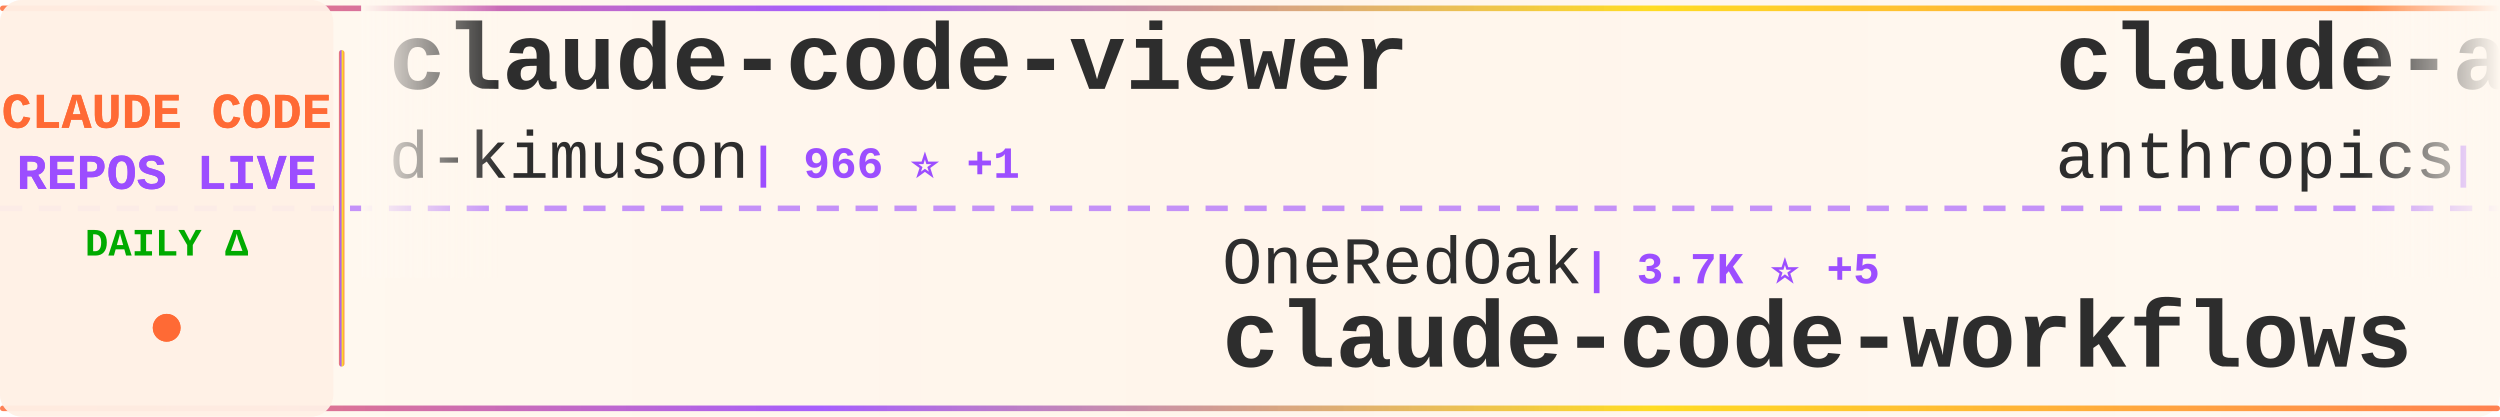
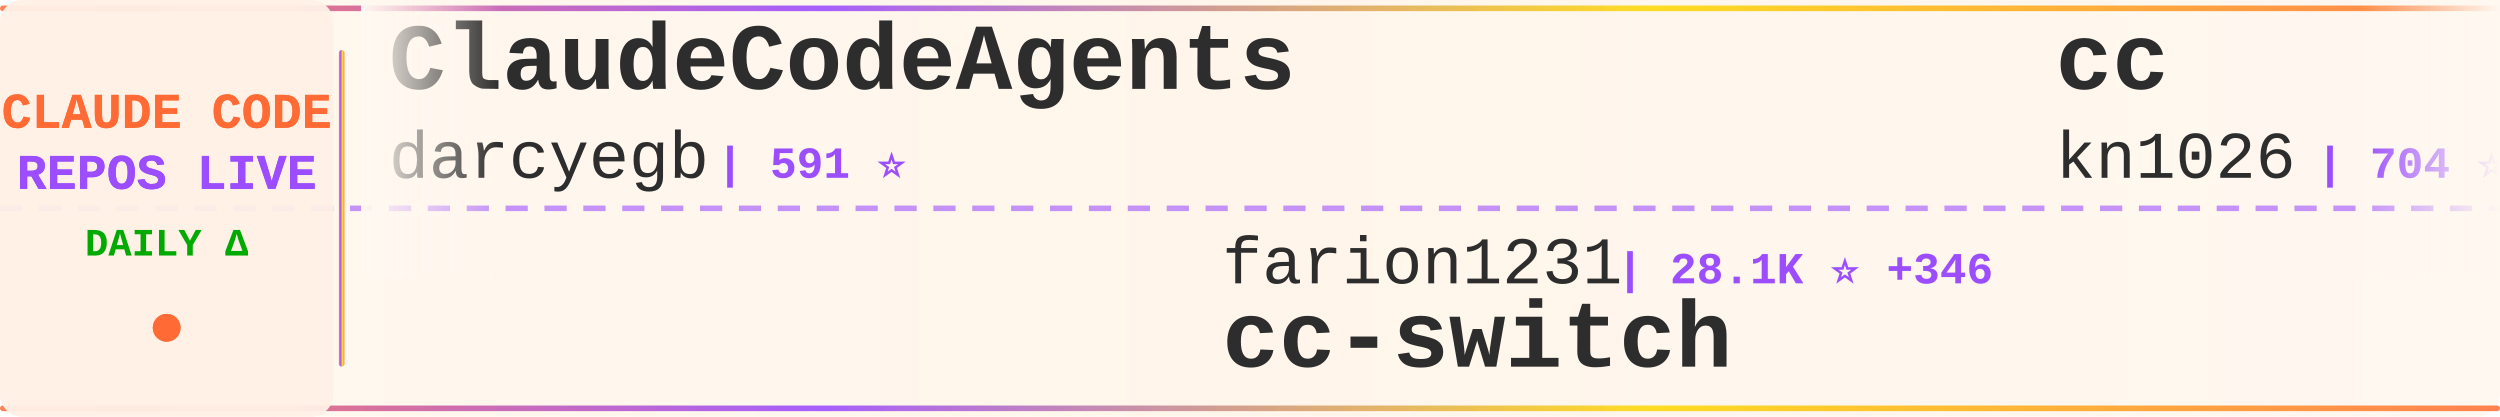
<svg xmlns="http://www.w3.org/2000/svg" width="900" height="150">
  <defs>
    <linearGradient id="tickerBg" x1="0%" y1="0%" x2="100%" y2="0%">
      <stop offset="0%" style="stop-color:#fff8f0;stop-opacity:0.98" />
      <stop offset="50%" style="stop-color:#fff5eb;stop-opacity:1" />
      <stop offset="100%" style="stop-color:#fff8f0;stop-opacity:0.98" />
    </linearGradient>
    <linearGradient id="borderGrad" x1="0%" y1="0%" x2="100%" y2="0%">
      <stop offset="0%" style="stop-color:#FF6B35;stop-opacity:0.85">
        <animate attributeName="stop-opacity" values="0.85;1;0.85" dur="2s" repeatCount="indefinite" />
      </stop>
      <stop offset="33%" style="stop-color:#9C4EFF;stop-opacity:0.9">
        <animate attributeName="stop-opacity" values="0.9;1;0.9" dur="2.2s" repeatCount="indefinite" />
      </stop>
      <stop offset="66%" style="stop-color:#FFD700;stop-opacity:0.85">
        <animate attributeName="stop-opacity" values="0.85;1;0.85" dur="1.8s" repeatCount="indefinite" />
      </stop>
      <stop offset="100%" style="stop-color:#FF6B35;stop-opacity:0.85">
        <animate attributeName="stop-opacity" values="0.85;1;0.85" dur="2s" repeatCount="indefinite" />
      </stop>
    </linearGradient>
    <filter id="textGlow">
      <feGaussianBlur stdDeviation="0.15" result="coloredBlur" />
      <feMerge>
        <feMergeNode in="coloredBlur" />
        <feMergeNode in="SourceGraphic" />
      </feMerge>
    </filter>
    <filter id="metricGlow">
      <feGaussianBlur stdDeviation="0.2" result="coloredBlur" />
      <feMerge>
        <feMergeNode in="coloredBlur" />
        <feMergeNode in="SourceGraphic" />
      </feMerge>
    </filter>
    <linearGradient id="leftFade" x1="0%" y1="0%" x2="100%" y2="0%">
      <stop offset="0%" style="stop-color:#fff8f0;stop-opacity:1" />
      <stop offset="100%" style="stop-color:#fff8f0;stop-opacity:0" />
    </linearGradient>
    <linearGradient id="rightFade" x1="0%" y1="0%" x2="100%" y2="0%">
      <stop offset="0%" style="stop-color:#fff8f0;stop-opacity:0" />
      <stop offset="100%" style="stop-color:#fff8f0;stop-opacity:1" />
    </linearGradient>
  </defs>
  <rect width="900" height="150" fill="url(#tickerBg)" rx="8" />
  <rect x="0" y="2" width="900" height="2" fill="url(#borderGrad)" rx="1" />
  <rect x="0" y="146" width="900" height="2" fill="url(#borderGrad)" rx="1" />
  <line x1="0" y1="75" x2="900" y2="75" stroke="#9C4EFF" stroke-width="2" stroke-dasharray="8 6" opacity="0.6" />
  <rect x="0" y="0" width="120" height="150" fill="#fff0e6" opacity="0.95" rx="8" />
  <text x="60" y="46" font-family="'Courier New', monospace" font-size="18" font-weight="bold" fill="#FF6B35" text-anchor="middle" filter="url(#textGlow)">
    CLAUDE CODE
  </text>
  <text x="60" y="68" font-family="'Courier New', monospace" font-size="18" font-weight="bold" fill="#9C4EFF" text-anchor="middle" filter="url(#textGlow)">
    REPOS LIVE
  </text>
  <text x="60" y="92" font-family="'Courier New', monospace" font-size="14" font-weight="bold" fill="#00aa00" text-anchor="middle">
    DAILY Δ
  </text>
  <circle cx="60" cy="118" r="5" fill="#FF6B35" filter="url(#metricGlow)">
    <animate attributeName="r" values="4;6;4" dur="1.5s" repeatCount="indefinite" />
    <animate attributeName="opacity" values="0.6;1;0.6" dur="1.5s" repeatCount="indefinite" />
  </circle>
  <rect x="122" y="18" width="2" height="114" fill="url(#borderGrad)" rx="1" />
  <clipPath id="tickerClip">
    <rect x="130" y="0" width="770" height="150" />
  </clipPath>
  <g clip-path="url(#tickerClip)">
    <g id="tickerItems">
      <animateTransform attributeName="transform" attributeType="XML" type="translate" from="0 0" to="-3000 0" dur="54s" repeatCount="indefinite" />
      <g transform="translate(0, 0)">
-         <text x="140" y="32" font-family="'Courier New', monospace" font-size="34" font-weight="bold" fill="#2d2d2d">claude-code-viewer</text>
-         <text x="140" y="64" font-family="'Courier New', monospace" font-size="24" font-weight="normal" fill="#2d2d2d" opacity="1.0">d-kimuson</text>
-         <text x="270" y="64" font-family="'Courier New', monospace" font-size="16" font-weight="bold" fill="#9C4EFF"> | 966 ⭐ +1</text>
+         <text x="140" y="32" font-family="'Courier New', monospace" font-size="34" font-weight="bold" fill="#2d2d2d">ClaudeCodeAgents</text>
+         <text x="140" y="64" font-family="'Courier New', monospace" font-size="24" font-weight="normal" fill="#2d2d2d" opacity="1.0">darcyegb</text>
+         <text x="258" y="64" font-family="'Courier New', monospace" font-size="16" font-weight="bold" fill="#9C4EFF"> | 591 ⭐</text>
      </g>
      <g transform="translate(300, 0)">
-         <text x="140" y="102" font-family="'Courier New', monospace" font-size="24" font-weight="normal" fill="#2d2d2d" opacity="1.0">OneRedOak</text>
-         <text x="270" y="102" font-family="'Courier New', monospace" font-size="16" font-weight="bold" fill="#9C4EFF"> | 3.7K ⭐ +5</text>
-         <text x="140" y="132" font-family="'Courier New', monospace" font-size="34" font-weight="bold" fill="#2d2d2d">claude-code-workflows</text>
+         <text x="140" y="102" font-family="'Courier New', monospace" font-size="24" font-weight="normal" fill="#2d2d2d" opacity="1.0">farion1231</text>
+         <text x="282" y="102" font-family="'Courier New', monospace" font-size="16" font-weight="bold" fill="#9C4EFF"> | 28.1K ⭐ +346</text>
+         <text x="140" y="132" font-family="'Courier New', monospace" font-size="34" font-weight="bold" fill="#2d2d2d">cc-switch</text>
      </g>
      <g transform="translate(600, 0)">
-         <text x="140" y="32" font-family="'Courier New', monospace" font-size="34" font-weight="bold" fill="#2d2d2d">claude-agent-sdk-python</text>
-         <text x="140" y="64" font-family="'Courier New', monospace" font-size="24" font-weight="normal" fill="#2d2d2d" opacity="1.0">anthropics</text>
-         <text x="282" y="64" font-family="'Courier New', monospace" font-size="16" font-weight="bold" fill="#9C4EFF"> | 5.4K ⭐ +17</text>
+         <text x="140" y="32" font-family="'Courier New', monospace" font-size="34" font-weight="bold" fill="#2d2d2d">cc</text>
+         <text x="140" y="64" font-family="'Courier New', monospace" font-size="24" font-weight="normal" fill="#2d2d2d" opacity="1.0">kn1026</text>
+         <text x="234" y="64" font-family="'Courier New', monospace" font-size="16" font-weight="bold" fill="#9C4EFF"> | 704 ⭐</text>
      </g>
      <g transform="translate(900, 0)">
-         <text x="140" y="102" font-family="'Courier New', monospace" font-size="24" font-weight="normal" fill="#2d2d2d" opacity="1.0">anthropics</text>
-         <text x="282" y="102" font-family="'Courier New', monospace" font-size="16" font-weight="bold" fill="#9C4EFF"> | 93.2K ⭐ +643</text>
-         <text x="140" y="132" font-family="'Courier New', monospace" font-size="34" font-weight="bold" fill="#2d2d2d">skills</text>
+         <text x="140" y="102" font-family="'Courier New', monospace" font-size="24" font-weight="normal" fill="#2d2d2d" opacity="1.0">ericbuess</text>
+         <text x="270" y="102" font-family="'Courier New', monospace" font-size="16" font-weight="bold" fill="#9C4EFF"> | 731 ⭐ +1</text>
+         <text x="140" y="132" font-family="'Courier New', monospace" font-size="34" font-weight="bold" fill="#2d2d2d">claude-code-docs</text>
      </g>
      <g transform="translate(1200, 0)">
-         <text x="140" y="32" font-family="'Courier New', monospace" font-size="34" font-weight="bold" fill="#2d2d2d">claude-code-system-promp...</text>
-         <text x="140" y="64" font-family="'Courier New', monospace" font-size="24" font-weight="normal" fill="#2d2d2d" opacity="1.0">Piebald-AI</text>
-         <text x="282" y="64" font-family="'Courier New', monospace" font-size="16" font-weight="bold" fill="#9C4EFF"> | 5.8K ⭐ +44</text>
+         <text x="140" y="32" font-family="'Courier New', monospace" font-size="34" font-weight="bold" fill="#2d2d2d">claude-code-router</text>
+         <text x="140" y="64" font-family="'Courier New', monospace" font-size="24" font-weight="normal" fill="#2d2d2d" opacity="1.0">musistudio</text>
+         <text x="282" y="64" font-family="'Courier New', monospace" font-size="16" font-weight="bold" fill="#9C4EFF"> | 29.6K ⭐ +53</text>
      </g>
      <g transform="translate(1500, 0)">
-         <text x="140" y="102" font-family="'Courier New', monospace" font-size="24" font-weight="normal" fill="#2d2d2d" opacity="1.0">rizethereum</text>
-         <text x="294" y="102" font-family="'Courier New', monospace" font-size="16" font-weight="bold" fill="#9C4EFF"> | 1.8K ⭐</text>
-         <text x="140" y="132" font-family="'Courier New', monospace" font-size="34" font-weight="bold" fill="#2d2d2d">claude-code-requirements...</text>
+         <text x="140" y="102" font-family="'Courier New', monospace" font-size="24" font-weight="normal" fill="#2d2d2d" opacity="1.0">winfunc</text>
+         <text x="246" y="102" font-family="'Courier New', monospace" font-size="16" font-weight="bold" fill="#9C4EFF"> | 20.9K ⭐ +20</text>
+         <text x="140" y="132" font-family="'Courier New', monospace" font-size="34" font-weight="bold" fill="#2d2d2d">opcode</text>
      </g>
      <g transform="translate(1800, 0)">
-         <text x="140" y="32" font-family="'Courier New', monospace" font-size="34" font-weight="bold" fill="#2d2d2d">claude-code-hooks-master...</text>
-         <text x="140" y="64" font-family="'Courier New', monospace" font-size="24" font-weight="normal" fill="#2d2d2d" opacity="1.0">disler</text>
-         <text x="234" y="64" font-family="'Courier New', monospace" font-size="16" font-weight="bold" fill="#9C4EFF"> | 3.3K ⭐ +3</text>
+         <text x="140" y="32" font-family="'Courier New', monospace" font-size="34" font-weight="bold" fill="#2d2d2d">Claude-Code-Development-...</text>
+         <text x="140" y="64" font-family="'Courier New', monospace" font-size="24" font-weight="normal" fill="#2d2d2d" opacity="1.0">peterkrueck</text>
+         <text x="294" y="64" font-family="'Courier New', monospace" font-size="16" font-weight="bold" fill="#9C4EFF"> | 1.3K ⭐ +2</text>
      </g>
      <g transform="translate(2100, 0)">
-         <text x="140" y="102" font-family="'Courier New', monospace" font-size="24" font-weight="normal" fill="#2d2d2d" opacity="1.0">ChrisWiles</text>
-         <text x="282" y="102" font-family="'Courier New', monospace" font-size="16" font-weight="bold" fill="#9C4EFF"> | 5.5K ⭐ +7</text>
-         <text x="140" y="132" font-family="'Courier New', monospace" font-size="34" font-weight="bold" fill="#2d2d2d">claude-code-showcase</text>
+         <text x="140" y="102" font-family="'Courier New', monospace" font-size="24" font-weight="normal" fill="#2d2d2d" opacity="1.0">disler</text>
+         <text x="234" y="102" font-family="'Courier New', monospace" font-size="16" font-weight="bold" fill="#9C4EFF"> | 1.3K ⭐ +4</text>
+         <text x="140" y="132" font-family="'Courier New', monospace" font-size="34" font-weight="bold" fill="#2d2d2d">claude-code-hooks-multi-...</text>
      </g>
      <g transform="translate(2400, 0)">
-         <text x="140" y="32" font-family="'Courier New', monospace" font-size="34" font-weight="bold" fill="#2d2d2d">claude-code-docs</text>
-         <text x="140" y="64" font-family="'Courier New', monospace" font-size="24" font-weight="normal" fill="#2d2d2d" opacity="1.0">ericbuess</text>
-         <text x="270" y="64" font-family="'Courier New', monospace" font-size="16" font-weight="bold" fill="#9C4EFF"> | 730 ⭐</text>
+         <text x="140" y="32" font-family="'Courier New', monospace" font-size="34" font-weight="bold" fill="#2d2d2d">claude-code-hub</text>
+         <text x="140" y="64" font-family="'Courier New', monospace" font-size="24" font-weight="normal" fill="#2d2d2d" opacity="1.0">ding113</text>
+         <text x="246" y="64" font-family="'Courier New', monospace" font-size="16" font-weight="bold" fill="#9C4EFF"> | 1.8K ⭐ +22</text>
      </g>
      <g transform="translate(2700, 0)">
-         <text x="140" y="102" font-family="'Courier New', monospace" font-size="24" font-weight="normal" fill="#2d2d2d" opacity="1.0">cixingguangming55555</text>
-         <text x="402" y="102" font-family="'Courier New', monospace" font-size="16" font-weight="bold" fill="#9C4EFF"> | 2.5K ⭐</text>
-         <text x="140" y="132" font-family="'Courier New', monospace" font-size="34" font-weight="bold" fill="#2d2d2d">wechat-bot</text>
+         <text x="140" y="102" font-family="'Courier New', monospace" font-size="24" font-weight="normal" fill="#2d2d2d" opacity="1.0">anthropics</text>
+         <text x="282" y="102" font-family="'Courier New', monospace" font-size="16" font-weight="bold" fill="#9C4EFF"> | 3.8K ⭐ +16</text>
+         <text x="140" y="132" font-family="'Courier New', monospace" font-size="34" font-weight="bold" fill="#2d2d2d">claude-code-security-rev...</text>
      </g>
      <g transform="translate(3000, 0)">
-         <text x="140" y="32" font-family="'Courier New', monospace" font-size="34" font-weight="bold" fill="#2d2d2d">claude-code-viewer</text>
-         <text x="140" y="64" font-family="'Courier New', monospace" font-size="24" font-weight="normal" fill="#2d2d2d" opacity="1.0">d-kimuson</text>
-         <text x="270" y="64" font-family="'Courier New', monospace" font-size="16" font-weight="bold" fill="#9C4EFF"> | 966 ⭐ +1</text>
+         <text x="140" y="32" font-family="'Courier New', monospace" font-size="34" font-weight="bold" fill="#2d2d2d">ClaudeCodeAgents</text>
+         <text x="140" y="64" font-family="'Courier New', monospace" font-size="24" font-weight="normal" fill="#2d2d2d" opacity="1.0">darcyegb</text>
+         <text x="258" y="64" font-family="'Courier New', monospace" font-size="16" font-weight="bold" fill="#9C4EFF"> | 591 ⭐</text>
      </g>
      <g transform="translate(3300, 0)">
-         <text x="140" y="102" font-family="'Courier New', monospace" font-size="24" font-weight="normal" fill="#2d2d2d" opacity="1.0">OneRedOak</text>
-         <text x="270" y="102" font-family="'Courier New', monospace" font-size="16" font-weight="bold" fill="#9C4EFF"> | 3.7K ⭐ +5</text>
-         <text x="140" y="132" font-family="'Courier New', monospace" font-size="34" font-weight="bold" fill="#2d2d2d">claude-code-workflows</text>
+         <text x="140" y="102" font-family="'Courier New', monospace" font-size="24" font-weight="normal" fill="#2d2d2d" opacity="1.0">farion1231</text>
+         <text x="282" y="102" font-family="'Courier New', monospace" font-size="16" font-weight="bold" fill="#9C4EFF"> | 28.1K ⭐ +346</text>
+         <text x="140" y="132" font-family="'Courier New', monospace" font-size="34" font-weight="bold" fill="#2d2d2d">cc-switch</text>
      </g>
      <g transform="translate(3600, 0)">
-         <text x="140" y="32" font-family="'Courier New', monospace" font-size="34" font-weight="bold" fill="#2d2d2d">claude-agent-sdk-python</text>
-         <text x="140" y="64" font-family="'Courier New', monospace" font-size="24" font-weight="normal" fill="#2d2d2d" opacity="1.0">anthropics</text>
-         <text x="282" y="64" font-family="'Courier New', monospace" font-size="16" font-weight="bold" fill="#9C4EFF"> | 5.4K ⭐ +17</text>
+         <text x="140" y="32" font-family="'Courier New', monospace" font-size="34" font-weight="bold" fill="#2d2d2d">cc</text>
+         <text x="140" y="64" font-family="'Courier New', monospace" font-size="24" font-weight="normal" fill="#2d2d2d" opacity="1.0">kn1026</text>
+         <text x="234" y="64" font-family="'Courier New', monospace" font-size="16" font-weight="bold" fill="#9C4EFF"> | 704 ⭐</text>
      </g>
      <g transform="translate(3900, 0)">
-         <text x="140" y="102" font-family="'Courier New', monospace" font-size="24" font-weight="normal" fill="#2d2d2d" opacity="1.0">anthropics</text>
-         <text x="282" y="102" font-family="'Courier New', monospace" font-size="16" font-weight="bold" fill="#9C4EFF"> | 93.2K ⭐ +643</text>
-         <text x="140" y="132" font-family="'Courier New', monospace" font-size="34" font-weight="bold" fill="#2d2d2d">skills</text>
+         <text x="140" y="102" font-family="'Courier New', monospace" font-size="24" font-weight="normal" fill="#2d2d2d" opacity="1.0">ericbuess</text>
+         <text x="270" y="102" font-family="'Courier New', monospace" font-size="16" font-weight="bold" fill="#9C4EFF"> | 731 ⭐ +1</text>
+         <text x="140" y="132" font-family="'Courier New', monospace" font-size="34" font-weight="bold" fill="#2d2d2d">claude-code-docs</text>
      </g>
    </g>
  </g>
  <rect x="130" y="0" width="50" height="100" fill="url(#leftFade)" />
  <rect x="850" y="0" width="50" height="100" fill="url(#rightFade)" />
</svg>
